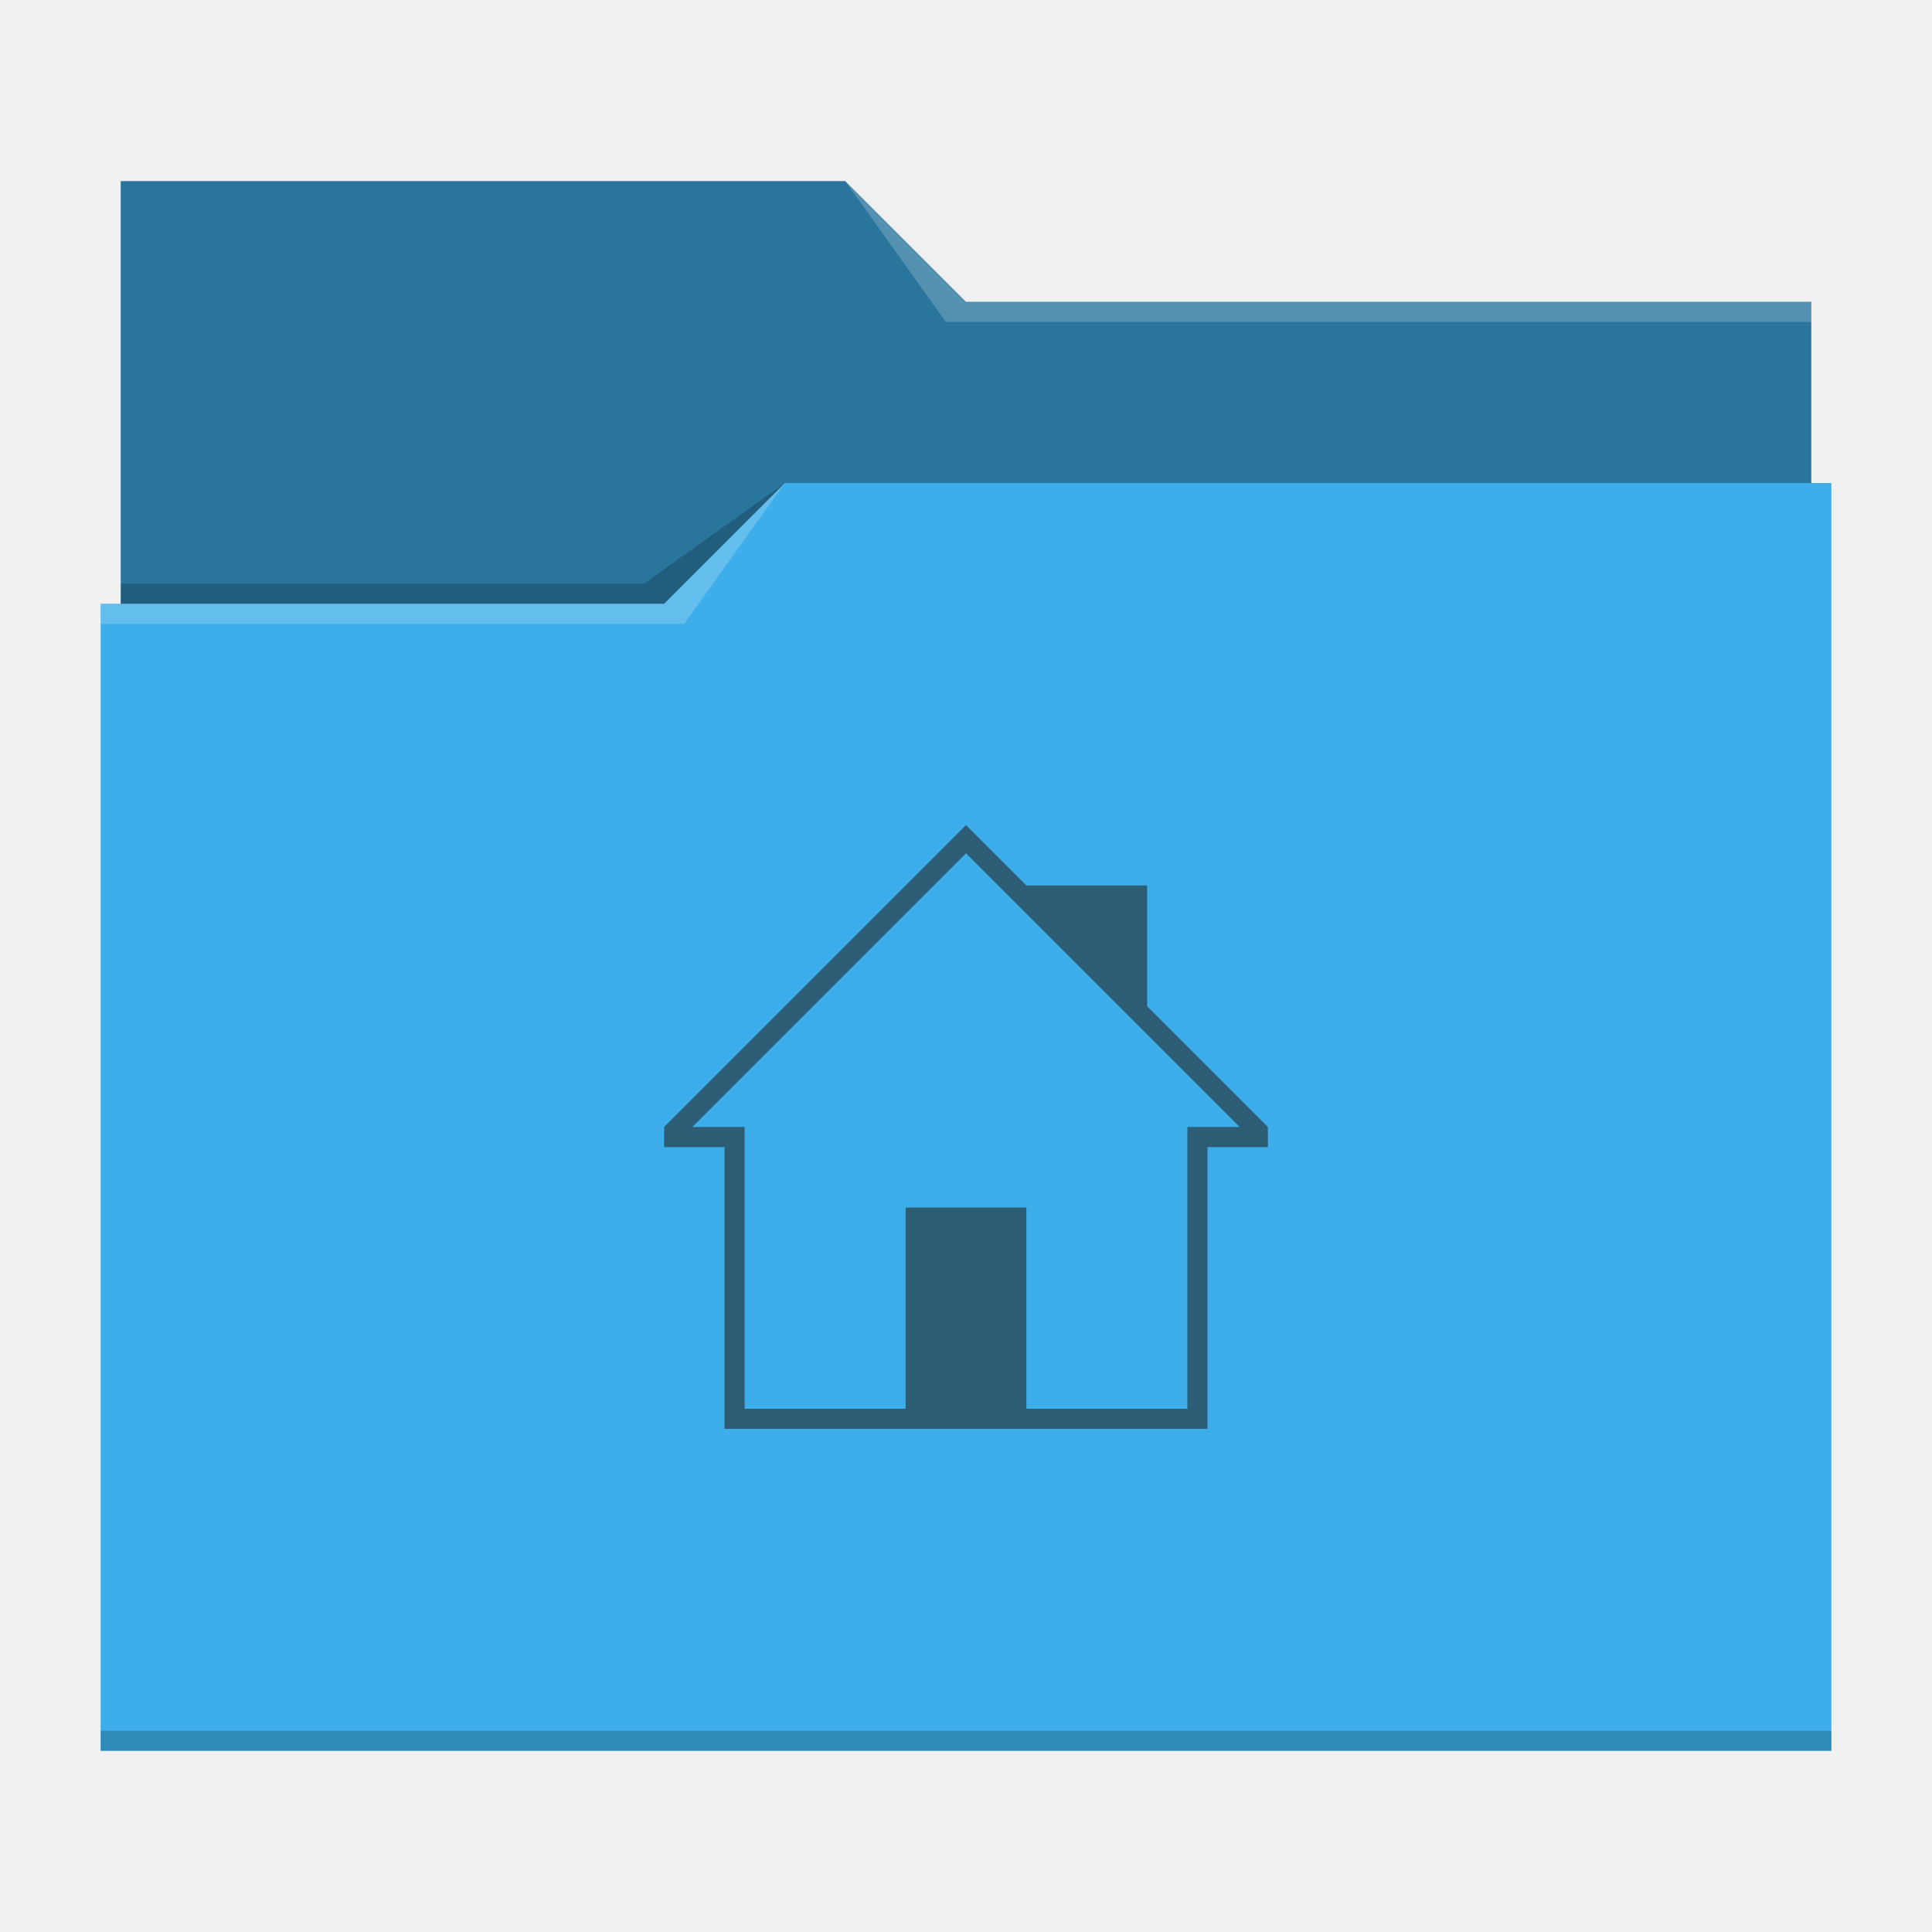
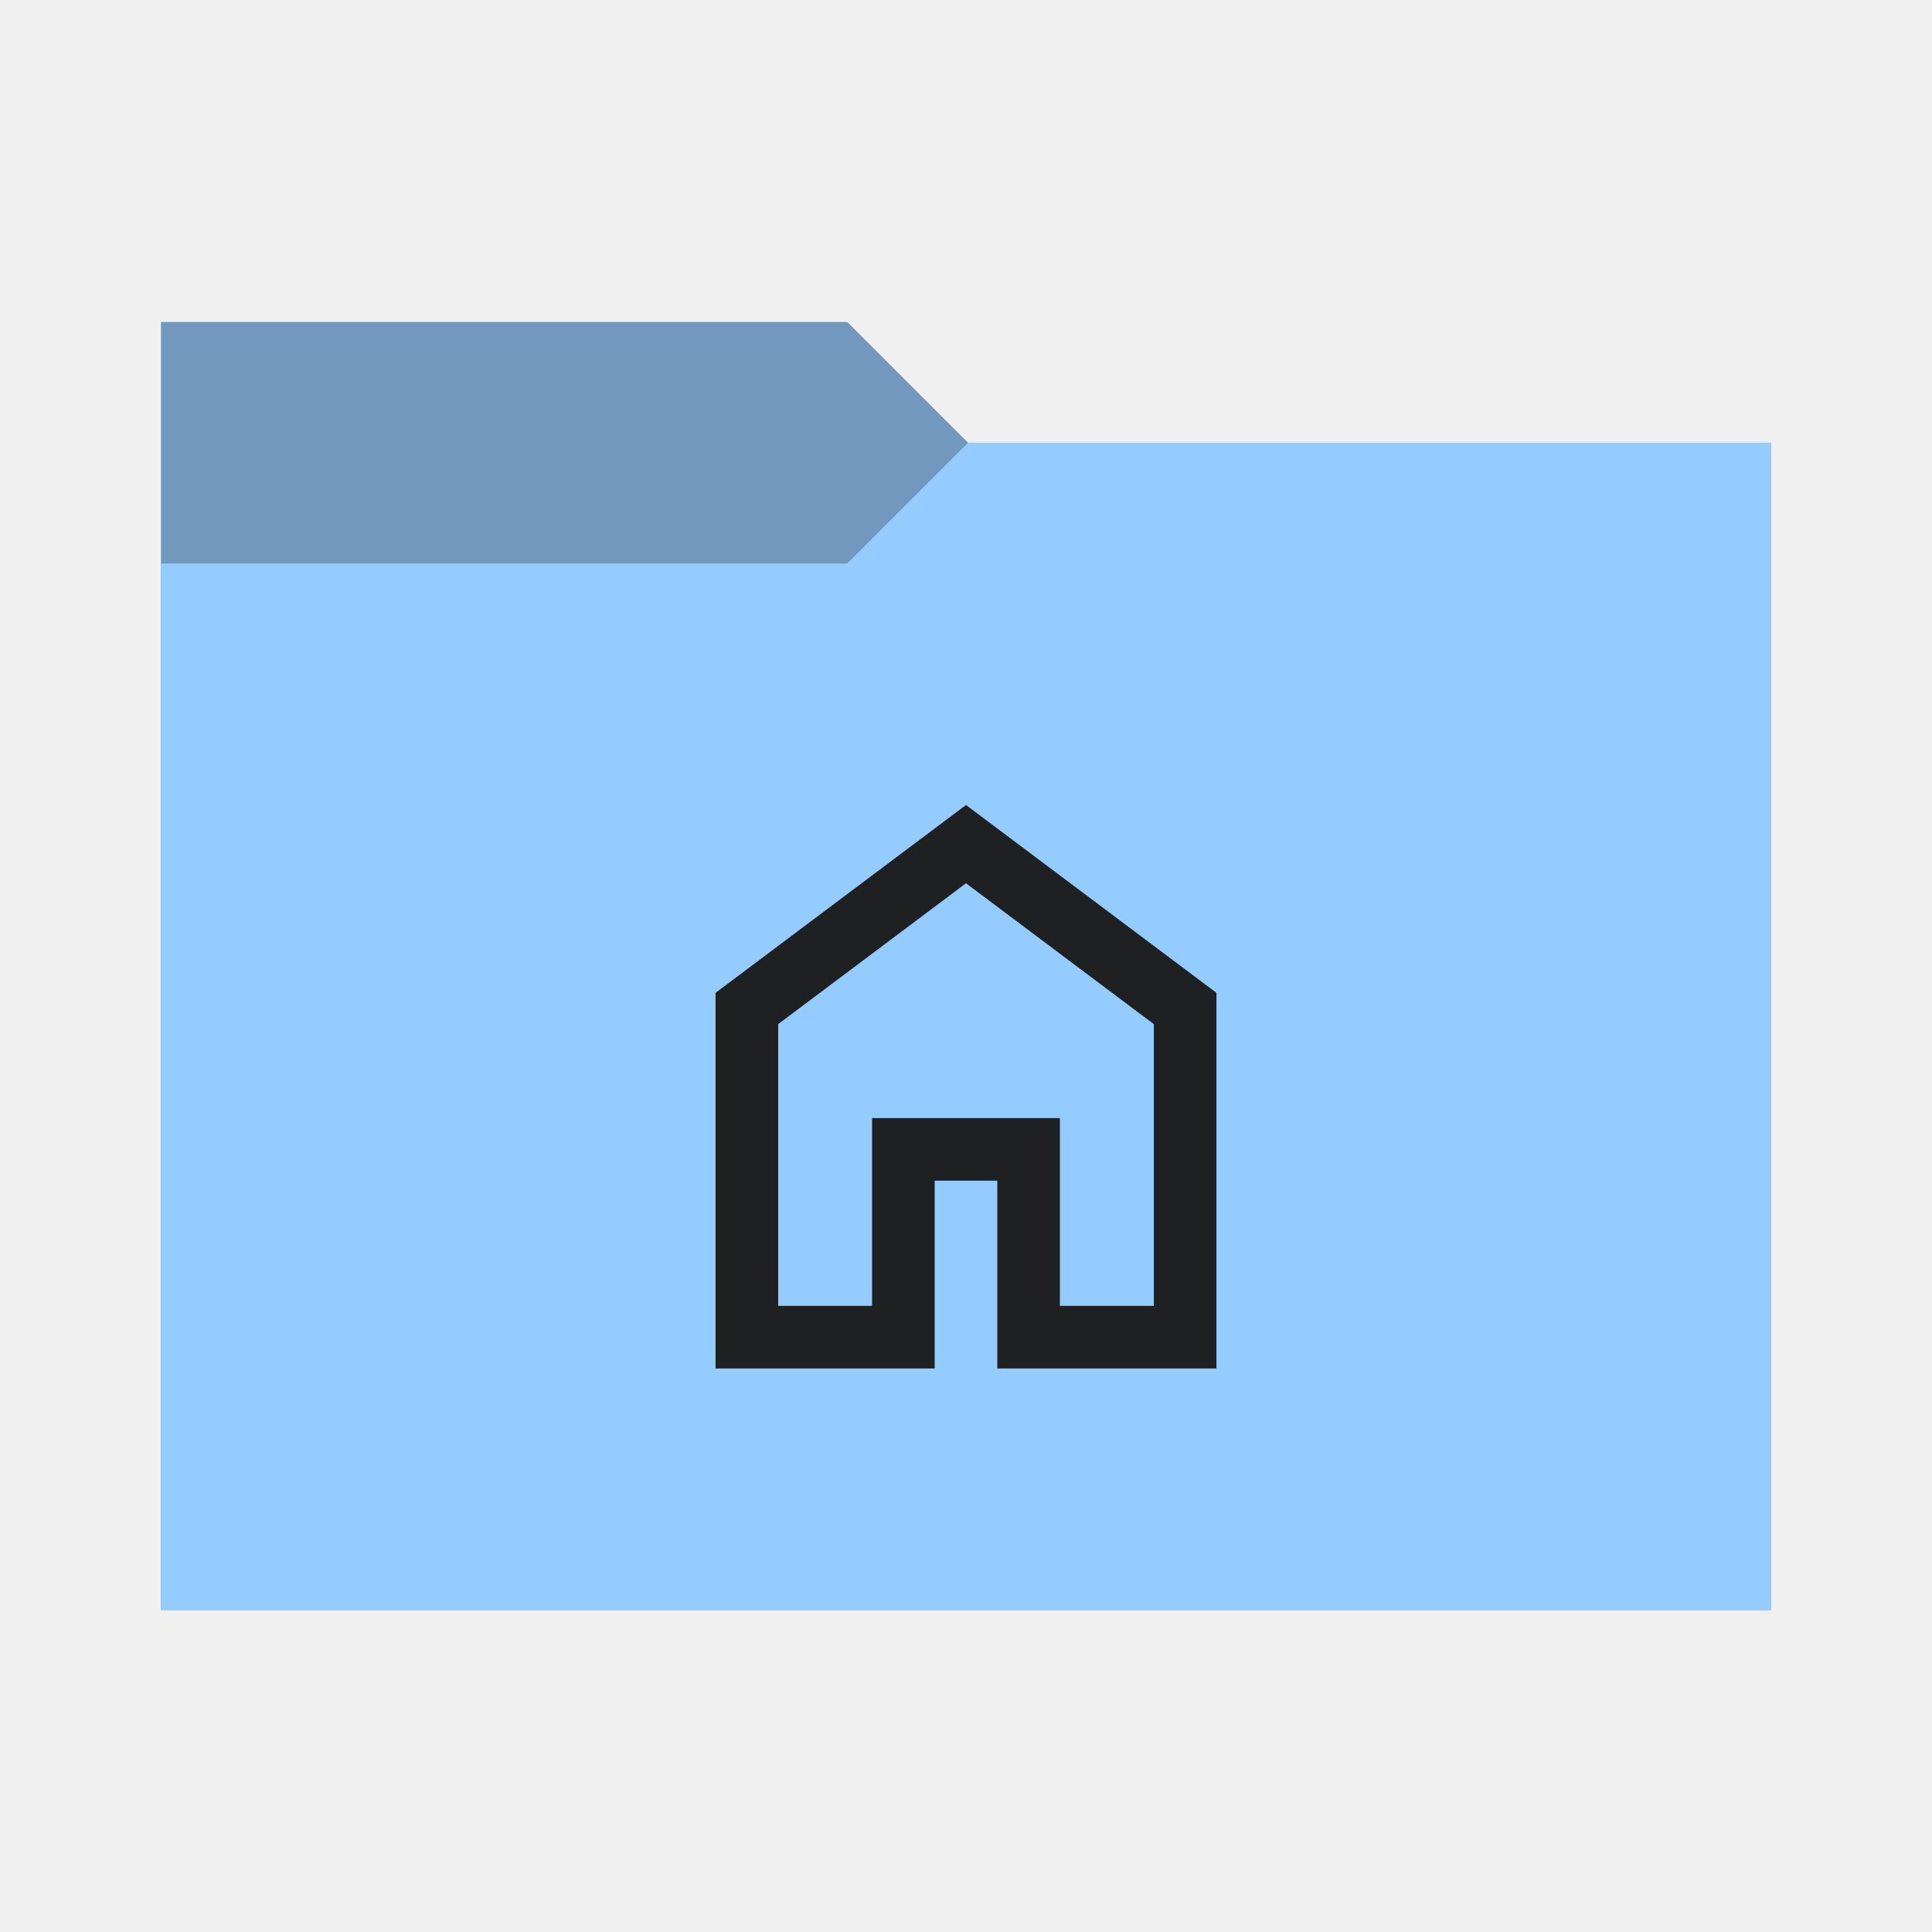
<svg xmlns="http://www.w3.org/2000/svg" viewBox="0 0 96 96">
-   <defs id="defs3051">
+   <defs>
    <style type="text/css" id="current-color-scheme">
-       .ColorScheme-Text {
-         color:#232629;
+       .ColorScheme-Accent {
+         color: #95ccff;
      }
-       .ColorScheme-Accent {
-         color:#3daee9;
+ 
+       .ColorScheme-Background {
+         color: #1e2022;
      }
-       </style>
+     </style>
+     <path id="folder-back" d="M 8,80 V 16 h 34.1 l 6,6 H 88 v 58 z" />
  </defs>
-   <path style="fill:currentColor" d="M 6 9 L 6 30 L 5 30 L 5 87 L 91 87 L 91 24 L 90 24 L 90 15 L 48 15 L 42 9 L 6 9 z " class="ColorScheme-Accent" />
-   <path style="fill-opacity:0.33" d="M 6 9 L 6 30 L 33 30 L 39 24 L 90 24 L 90 15 L 48 15 L 42 9 L 6 9 z " />
-   <path style="fill:#ffffff;fill-opacity:0.2" d="M 42 9 L 47 16 L 90 16 L 90 15 L 48 15 L 42 9 z M 39 24 L 33 30 L 5 30 L 5 31 L 34 31 L 39 24 z " />
-   <path style="fill-opacity:0.2;fill-rule:evenodd" d="M 39 24 L 32 29 L 6 29 L 6 30 L 33 30 L 39 24 z M 5 86 L 5 87 L 91 87 L 91 86 L 5 86 z " class="ColorScheme-Text" />
-   <path style="fill:currentColor;fill-opacity:0.6;stroke:none" d="M 48 41 L 33 56 L 33 57 L 36 57 L 36 71 L 60 71 L 60 57 L 63 57 L 63 56 L 57 50 L 57 44 L 51 44 L 48 41 z M 48 42.4 L 61.6 56 L 59 56 L 59 70 L 51 70 L 51 60 L 45 60 L 45 70 L 37 70 L 37 56 L 34.4 56 L 48 42.4 z " class="ColorScheme-Text" />
+   <use href="#folder-back" class="ColorScheme-Accent" fill="currentColor" />
+   <use href="#folder-back" class="ColorScheme-Background" fill="currentColor" opacity="0.3" />
+   <path d="M 8,80 V 28 h 34.1 l 6,-6 H 88 v 58 z" class="ColorScheme-Accent" fill="currentColor" />
+   <path d="m 38.667,64.889 h 4.667 v -9.333 h 9.333 v 9.333 h 4.667 v -14 L 48,43.889 38.667,50.889 Z M 35.556,68 V 49.333 L 48,40 60.444,49.333 V 68 H 49.556 V 58.667 H 46.444 V 68 Z M 48,54.389 Z" class="ColorScheme-Background" fill="currentColor" />
</svg>
